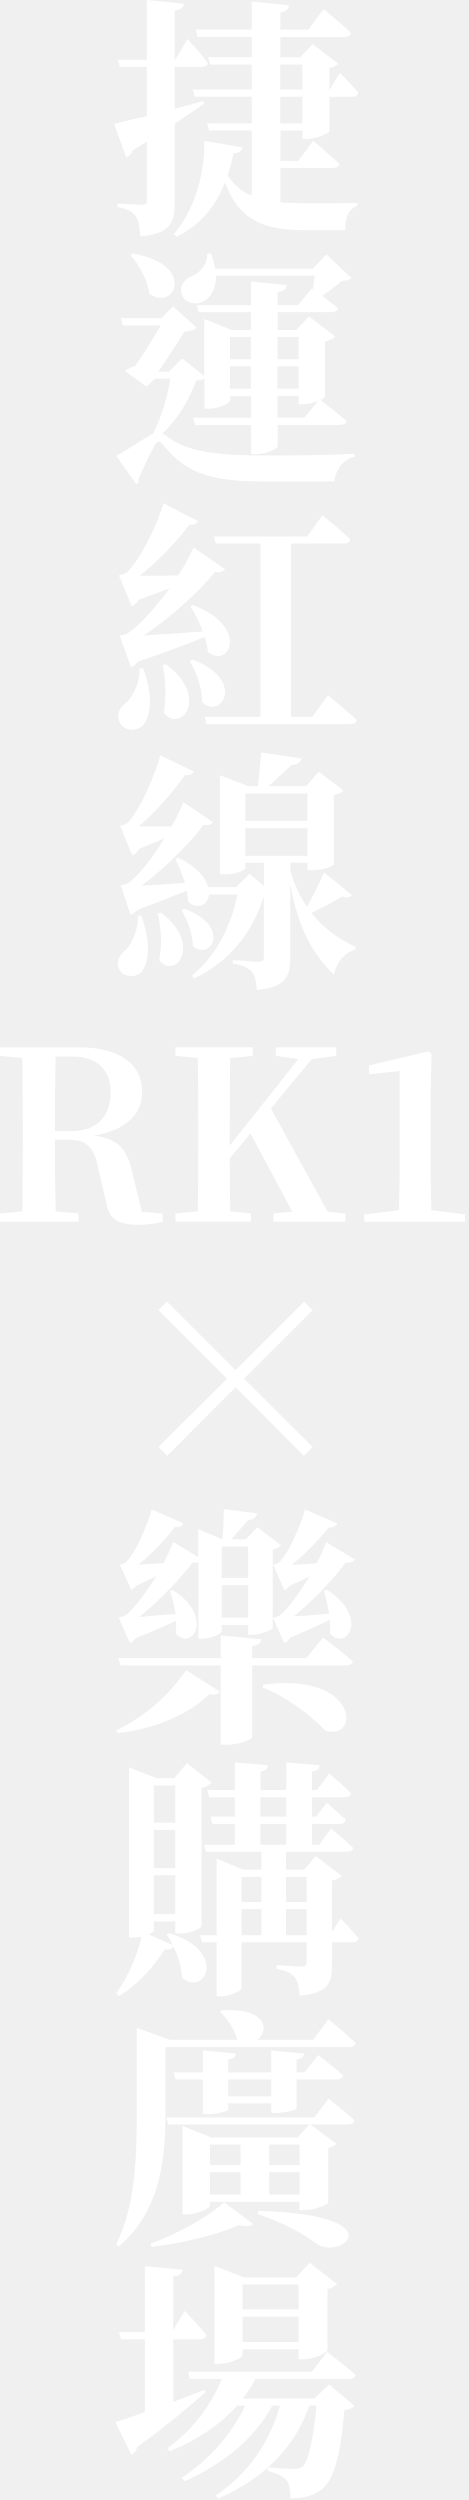
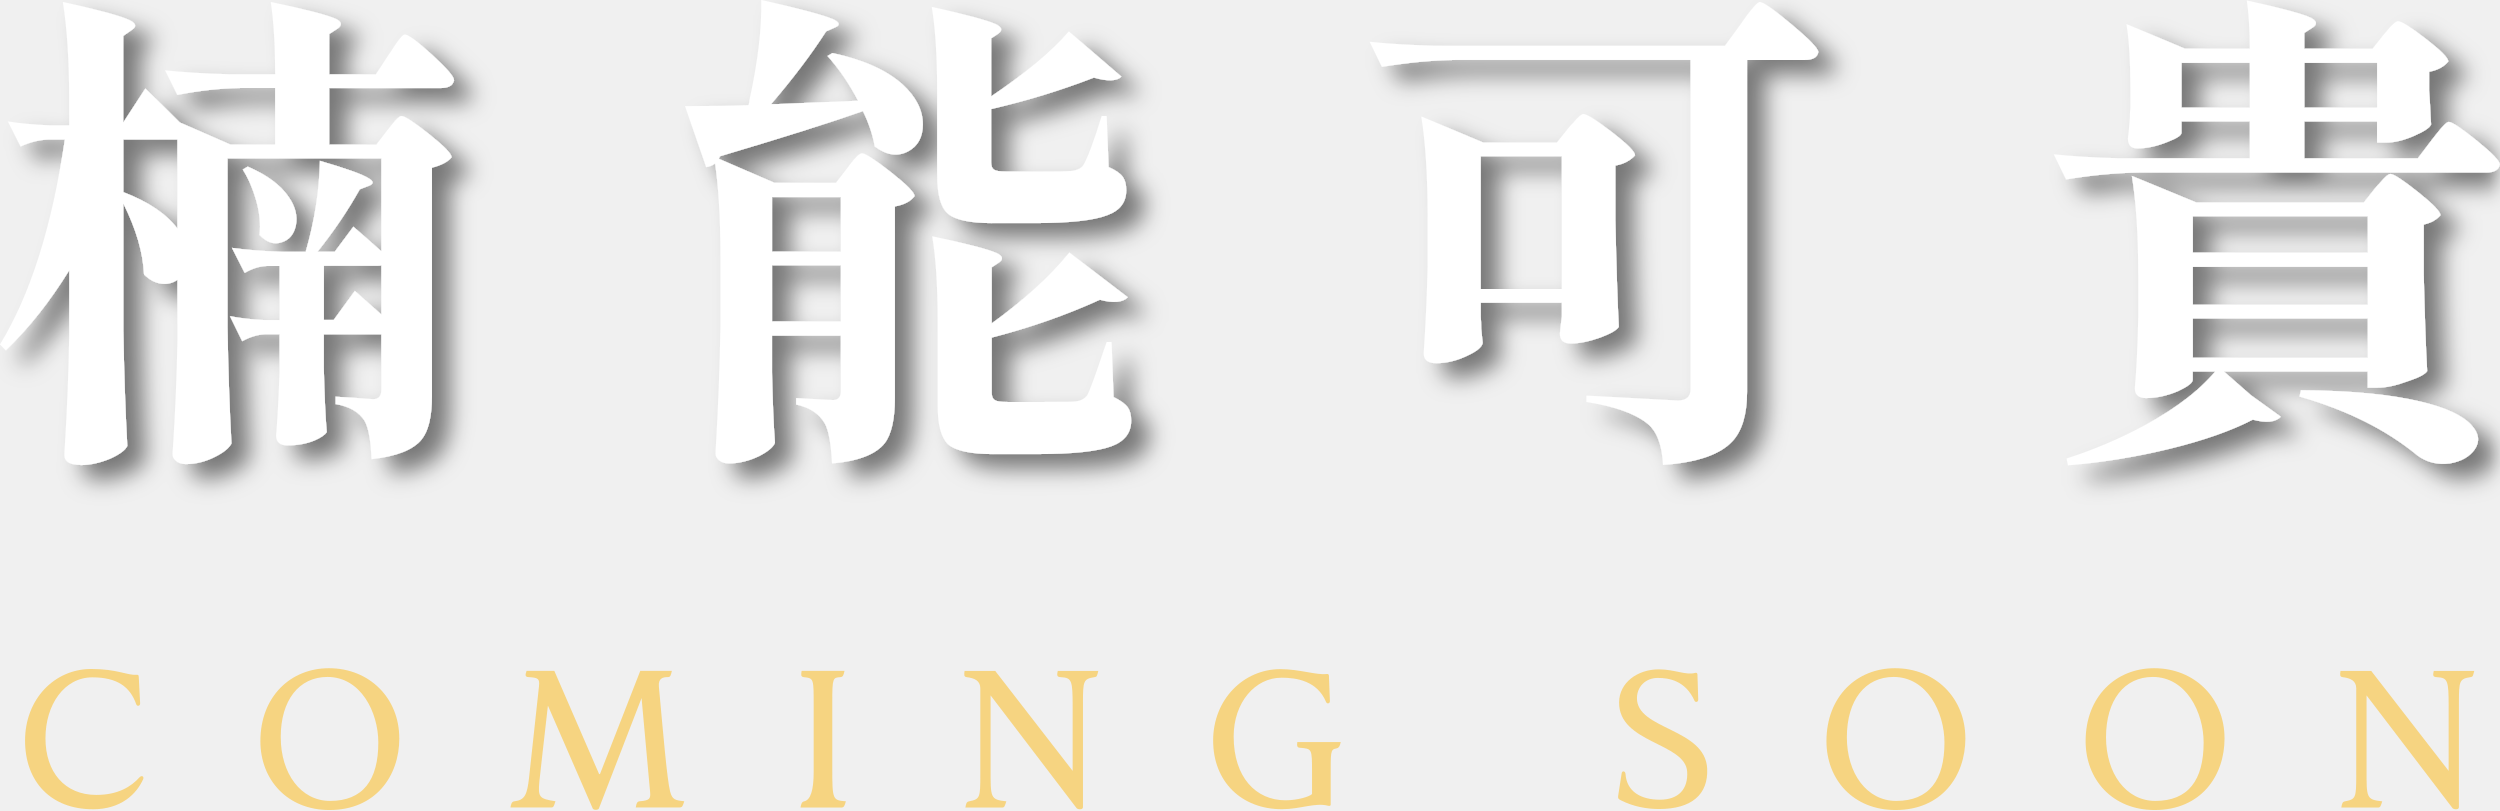
- <svg xmlns="http://www.w3.org/2000/svg" width="129" height="689" viewBox="0 0 129 689" fill="none">
-   <g style="mix-blend-mode:screen">
-     <path d="M48.16 55.81C48.16 61.35 47.12 64.33 38.67 65.16C38.53 62.67 38.25 60.8 37.42 59.62C36.45 58.37 35.2 57.54 32.36 57.06V56.09C32.36 56.09 37.9 56.44 39.08 56.44C40.12 56.44 40.46 56.16 40.46 55.26V39.06C39.21 39.82 37.9 40.65 36.51 41.48C36.3 42.38 35.61 43.07 34.78 43.35L31.46 34.14C33.33 33.72 36.51 32.96 40.46 31.99V18.42H33.05L32.5 16.48H40.46V0L50.71 1.04C50.57 2.01 49.88 2.7 48.15 2.98V16.48H48.29L51.68 10.73C51.68 10.73 55.42 14.82 57.29 17.31C57.15 18.07 56.46 18.42 55.56 18.42H48.15V29.98C50.71 29.29 53.34 28.6 55.97 27.83L56.18 28.59C54.1 30.11 51.4 31.91 48.15 34.13V55.8L48.16 55.81ZM77.24 55.74C79.46 55.95 81.88 56.02 84.58 56.02C87.7 56.02 94.9 56.02 98.5 55.95V56.78C96.15 57.33 95.04 60.17 95.11 63.43H84.17C72.61 63.43 65.89 60.73 62.01 50.27C59.17 57.47 54.81 62.18 48.72 65.23L47.89 64.54C53.15 58.24 56.27 49.65 56.34 38.85L66.87 40.65C66.66 41.55 65.9 42.17 64.31 42.31C63.89 44.46 63.34 46.46 62.72 48.33C64.45 51.03 66.6 52.76 69.37 53.94V35.94H57.67L57.05 34H69.38V26.66H53.66L53.11 24.65H69.38V17.79H57.95L57.33 15.78H69.38V10.17H54.49L53.94 8.16H69.38V0.42L79.7 1.46C79.56 2.43 79.08 3.12 77.28 3.4V8.18H84.97L89.19 2.5C89.19 2.5 93.9 6.38 96.74 9.08C96.53 9.84 95.77 10.19 94.8 10.19H77.28V15.8H82.68L86.14 12.2L93.2 17.53C92.78 18.01 91.88 18.57 90.78 18.78V24.67H90.85L93.69 20.1C93.69 20.1 97.01 23.35 98.75 25.57C98.61 26.33 97.92 26.68 97.02 26.68H90.79V36.24C90.72 36.72 87.12 38.32 84.63 38.32H83.38V35.97H77.29V44.35H82.21L86.3 38.81C86.3 38.81 90.87 42.62 93.57 45.18C93.36 45.94 92.6 46.29 91.63 46.29H77.3V55.78L77.24 55.74ZM77.24 24.65H83.33V17.79H77.24V24.65ZM77.24 34H83.33V26.66H77.24V34Z" fill="white" />
-     <path d="M56.26 104.35C55.78 104.7 55.15 104.77 54.04 104.83C52.38 109.75 49.19 115.29 44.76 119.51C45.11 119.65 45.45 119.86 45.87 120.13C51.34 124.56 59.65 125.6 74.81 125.53C82.91 125.53 89.56 125.46 97.73 125.05V125.88C94.48 126.57 92.54 129.48 92.12 132.67H72.04C57.08 132.67 50.92 129.9 44.97 122.63C44 121.38 43.24 121.52 42.62 122.77C41.44 124.85 39.64 128.59 38.12 132.12C38.33 132.74 38.05 133.16 37.57 133.51L32.03 125.62C35.28 123.96 39.99 120.57 42.21 119.53C44.43 115.1 46.23 109.28 46.92 104.37H42.77L40.35 106.52L34.4 102.23C35.09 101.75 36.2 101.19 37.24 100.85C39.46 97.73 42.36 93.09 44.3 89.7H33.91L33.29 87.69H44.51L47.7 84.44L54.21 90.33C53.59 90.95 52.34 91.3 50.82 91.44C48.95 94.42 45.9 99.13 43.62 102.45H46.53L50.2 98.78L56.29 103.63V87.91L63.84 90.96H69.17V86.04H54.77L54.22 84.1H69.18V77.59L79.08 78.56C78.87 79.53 78.32 80.22 76.52 80.5V84.1H82.13L85.94 79.46L86.29 79.74C86.43 78.49 86.57 77.18 86.71 76H59.57C59.57 79.67 57.98 82.23 55.83 83.2C53.61 84.17 50.71 83.41 50.01 80.91C49.46 78.56 50.98 76.82 53.13 75.99C55.21 75.09 57.35 72.6 57.08 69.9H58.12C58.74 71.35 59.09 72.74 59.3 74.05H86.17L89.98 70.1L96.84 76.61C96.29 77.16 95.59 77.3 94.21 77.44C92.83 78.69 90.75 80.21 88.81 81.53C90.19 82.57 91.86 83.88 93.17 84.92C92.96 85.68 92.27 86.03 91.3 86.03H76.55V90.95H81.67L85.13 87.21L92.4 92.75C91.92 93.23 90.95 93.86 89.56 94.13V109.36C89.56 109.57 89.01 109.91 88.31 110.26C89.28 111.02 93.09 113.86 95.51 116.01C95.37 116.77 94.61 117.12 93.57 117.12H76.54V122.94C76.54 123.63 73.36 125.16 70.59 125.16H69.21V117.13H53.77L53.22 115.12H69.22V109.17H63.47V110.35C63.47 111.11 60.35 112.64 57.38 112.64H56.34V104.4L56.26 104.35ZM36.59 69.87C54.52 72.99 47.88 86.07 41.16 80.95C40.74 77.28 38.32 72.99 35.97 70.29L36.59 69.87ZM63.39 92.86V99.02H69.14V92.86H63.39ZM69.14 107.12V100.96H63.39V107.12H69.14ZM76.48 92.86V99.02H82.3V92.86H76.48ZM82.29 100.96H76.47V107.12H82.29V100.96ZM87.63 110.52C86.38 111 84.79 111.42 83.48 111.42H82.3V109.14H76.48V115.09H83.89L87.63 110.52Z" fill="white" />
-     <path d="M39.43 184.2C42.2 191.47 41.65 196.94 39.57 199.71C38.05 201.65 34.24 201.65 32.99 199.16C31.95 197.01 32.99 194.94 34.93 193.55C36.66 191.89 38.81 187.66 38.39 184.2H39.43ZM32.99 175.2C32.99 175.2 34.79 174.85 35.55 174.3C38.94 171.88 43.17 167.1 46.77 162.11C44.28 163.08 41.3 164.19 38.25 165.3C37.7 166.2 37 166.82 36.31 167.1L32.78 158.58C32.78 158.58 34.3 158.23 34.93 157.82C38.6 154.36 43.59 144.18 45.04 138.71L54.53 143.63C54.25 144.25 53.49 144.74 52.18 144.6C48.99 148.96 43.45 154.85 38.47 158.66C41.45 158.73 45.19 158.66 49.13 158.59C50.93 155.82 52.38 153.05 53.35 150.9L62.01 156.86C61.59 157.41 60.63 157.9 59.24 157.62C55.09 162.88 46.98 170.22 39.64 175.14C44 174.86 49.89 174.52 55.91 174.03C54.94 171.47 53.69 168.98 52.45 167.11L53.21 166.76C69.07 172.92 63.04 184.55 57.3 179.64C57.16 178.32 56.82 176.94 56.4 175.55C52.18 177.28 45.53 179.84 37.98 182.34C37.43 183.1 36.8 183.59 36.11 183.86L32.99 175.2ZM45.73 183.09C57.85 192.02 49.88 202.41 45.11 196.38C45.94 192.09 45.59 186.96 44.9 183.29L45.73 183.08V183.09ZM53.14 181.84C67.75 187.24 61.17 198.53 55.7 193.54C55.77 189.73 54.11 185.16 52.31 182.18L53.14 181.83V181.84ZM90.4 191.61C90.4 191.61 95.39 195.69 98.36 198.47C98.15 199.23 97.39 199.58 96.35 199.58H56.95L56.4 197.57H71.77V149.79H59.51L58.96 147.85H84.65L88.87 142.03C88.87 142.03 93.79 145.98 96.56 148.68C96.42 149.44 95.73 149.79 94.69 149.79H80.22V197.57H86.04L90.4 191.62V191.61Z" fill="white" />
-     <path d="M38.95 252.41C41.58 259.54 41.17 264.87 39.16 267.64C37.78 269.51 34.17 269.58 32.93 267.22C31.82 265.14 32.86 263.07 34.73 261.75C36.32 260.09 38.33 255.86 37.92 252.4H38.96L38.95 252.41ZM96.97 246.73C96.56 247.21 95.59 247.63 94.27 247.08C92.4 248.26 88.94 250.13 85.82 251.58C89.35 256.15 93.85 259.06 98.08 261L97.87 261.76C95.03 262.45 92.88 265.08 91.98 268.61C85.96 262.65 82.22 255.73 80 243.75V264.04C80 268.89 78.82 272.14 70.72 272.83C70.65 270.68 70.37 268.95 69.47 267.91C68.57 266.87 67.25 266.04 64.14 265.56V264.59C64.14 264.59 70.09 265.07 71.41 265.07C72.45 265.07 72.73 264.59 72.73 263.82V247.27H72.59C69.89 256.2 63.93 264.65 53.48 269.71L52.93 268.81C59.78 263.27 63.73 254.89 65.46 246.51H57.7L57.63 246.23C57.49 249.28 54.51 251.01 51.88 248.52C51.81 247.55 51.67 246.51 51.47 245.47C47.94 246.92 43.09 248.86 37.9 250.73C37.35 251.42 36.65 251.91 35.96 252.11L33.26 244.01C33.26 244.01 34.92 243.66 35.61 243.18C38.66 240.76 42.33 235.98 45.3 231.06C43.22 231.96 40.87 232.93 38.38 233.9C37.83 234.87 37.13 235.49 36.44 235.77L33.12 227.6C33.12 227.6 34.57 227.25 35.13 226.84C38.52 223.31 42.89 213.48 44.13 208.14L53.41 212.64C53.13 213.26 52.3 213.75 50.92 213.61C47.94 218.04 42.82 223.86 38.25 227.74C40.88 227.81 44 227.81 47.32 227.74C48.7 225.25 49.81 222.96 50.57 221.09L58.74 226.63C58.39 227.18 57.42 227.67 56.11 227.32C52.44 232.31 45.38 239.37 39.01 244.08C42.33 243.94 46.56 243.66 50.99 243.32C50.23 240.9 49.26 238.61 48.29 236.74L49.12 236.39C54.31 238.88 56.74 241.93 57.36 244.49H65.12L68.79 240.82L72.74 244.21V237.77H67.62V239.22C67.62 239.7 65.47 240.95 61.87 240.95H60.62V213.67L68.38 216.65H71.08C71.43 214.02 71.77 210 71.98 207.37L83.06 209.03C82.85 210.14 81.95 210.69 80.36 210.83C78.77 212.42 76 214.85 73.99 216.65H84.45L87.84 212.7L94.63 217.82C94.15 218.44 93.45 218.86 92 219.14V238.11C92 238.53 89.65 239.84 85.98 239.84H84.73V237.76H80.02V239.91C81.13 243.86 82.72 247.18 84.59 249.95C86.39 246.76 88.4 242.68 89.3 240.46L96.99 246.69L96.97 246.73ZM44.42 251.57C55.91 260.23 48.3 270.27 43.87 264.59C44.77 260.37 44.35 255.38 43.45 251.78L44.42 251.57ZM50.79 250.47C64.02 255.25 57.99 265.15 53.14 260.72C53.14 257.4 51.62 253.38 50.02 250.82L50.78 250.47H50.79ZM67.62 218.68V226.23H84.72V218.68H67.62ZM84.72 235.86V228.24H67.62V235.86H84.72Z" fill="white" />
-     <path d="M46.08 401.22L43.66 398.8L62.56 379.97L43.66 361.07L46.01 358.72L64.91 377.62L83.81 358.72L86.16 361.07L67.26 379.97L86.16 398.8L83.74 401.22L64.91 382.32L46.08 401.22Z" fill="white" />
-     <path d="M32.09 476.84C38.88 473.72 46.42 467.63 51.27 460.29L60.55 466.18C60.07 466.94 59.23 467.22 57.64 466.94C51.06 473.45 40.61 476.77 32.37 477.67L32.09 476.84ZM89.01 451.29C89.01 451.29 94.2 455.17 97.25 457.87C97.11 458.63 96.35 458.98 95.38 458.98H69.48V478.78C69.48 479.4 65.74 480.86 62.35 480.86H60.83V458.98H33.2L32.58 456.97H60.83V450.74L72.05 451.78C71.91 452.68 71.36 453.37 69.49 453.65V456.97H84.45L89.02 451.29H89.01ZM32.72 445.82C32.72 445.82 34.11 445.47 34.73 445.13C37.29 442.91 40.41 438.76 43.04 434.4C41.31 435.23 39.37 436.2 37.43 437.1C37.08 437.58 36.6 437.93 36.18 438.14L33.06 431.28C33.06 431.28 34.24 430.93 34.72 430.59C37.42 427.89 40.81 420.06 41.78 415.98L50.57 419.86C50.29 420.48 49.46 420.97 48.22 420.83C45.73 424.15 41.78 428.31 38.11 431.22C40.12 431.08 42.54 430.94 45.03 430.8C46.21 428.65 47.11 426.58 47.73 424.98L54.65 429.14V421.45L61.3 424.22C61.51 421.87 61.65 418.33 61.72 415.91L70.86 417.09C70.65 418.2 69.82 418.82 68.37 418.96C67.12 420.41 65.25 422.56 63.73 424.22H67.75L70.94 420.9L77.45 425.89C77.1 426.31 76.27 426.79 75.17 427.07V448.67C75.1 449.16 71.78 450.54 69.49 450.54H68.38V447.84H61.11V449.57C61.11 450.19 58.34 451.65 55.64 451.65H54.67V430.53C54.25 430.67 53.7 430.74 53.08 430.6C49.76 435.1 43.87 441.26 38.33 445.63C41.1 445.42 44.63 445.08 48.37 444.8C48.02 442.45 47.47 440.23 46.78 438.43L47.61 438.22C59.31 445.7 52.8 455.25 48.44 450.2C48.58 449.09 48.58 447.91 48.51 446.74C45.6 448.06 41.52 449.86 37.29 451.52C36.81 452.21 36.32 452.63 35.84 452.91L32.72 445.85V445.82ZM61.11 426.22V434.88H68.38V426.22H61.11ZM68.38 445.82V436.89H61.11V445.82H68.38ZM72.6 464.3C98.77 460.7 99.4 479.95 89.7 476.97C85.82 472.95 79.38 467.83 72.39 465.06L72.6 464.3ZM97.81 429.75C97.46 430.37 96.63 430.86 95.25 430.65C92 435.15 86.25 441.17 80.99 445.47C83.69 445.33 87.08 445.05 90.68 444.71C90.33 442.42 89.78 440.14 89.23 438.41L90.06 438.13C102.04 445.82 95.32 455.23 90.96 450.18C91.03 449 91.03 447.69 90.89 446.44C88.05 447.76 84.1 449.63 79.95 451.36C79.47 452.12 78.91 452.61 78.36 452.88L75.24 445.89C75.24 445.89 76.63 445.54 77.18 445.13C79.74 442.91 82.72 438.76 85.28 434.47C83.55 435.3 81.61 436.27 79.74 437.1C79.32 437.72 78.84 438.07 78.36 438.28L75.31 431.22C75.31 431.22 76.42 430.94 76.97 430.6C79.6 427.9 83.06 420.07 84.03 415.99L92.96 419.87C92.68 420.49 91.92 421.05 90.54 420.98C88.05 424.23 84.03 428.39 80.36 431.3C82.3 431.16 84.72 431.02 87.28 430.88C88.39 428.73 89.29 426.66 89.91 425.06L97.8 429.77L97.81 429.75Z" fill="white" />
-     <path d="M46.7 532.79C63.11 537.91 56.26 550.45 50.16 545.05C50.09 542.28 49.12 539.16 47.87 536.53C47.45 537.08 46.83 537.43 45.38 537.29C42.68 541.58 38.25 546.85 32.78 550.1L32.02 549.34C35.34 544.98 37.91 538.61 39.01 533.76C38.39 533.9 37.56 533.97 36.73 533.97H35.55V487.09L43.17 490.07H48.02L51.55 485.92L58.34 491.32C57.79 491.94 57.02 492.43 55.57 492.7V530.85C55.57 531.27 53.08 532.86 49.55 532.86H48.3V529.54H42.41V532.03C42.41 532.31 41.93 532.72 41.09 533.14L47.67 536.12C47.12 535.01 46.56 534.04 45.94 533.21L46.7 532.79ZM42.41 492.07V502.32H48.3V492.07H42.41ZM48.3 514.85V504.33H42.41V514.85H48.3ZM48.3 527.53V516.8H42.41V527.53H48.3ZM93.86 528.7C93.86 528.7 97.11 532.02 98.78 534.24C98.64 535 98.02 535.28 97.05 535.28H91.51V541.51C91.51 546.43 90.61 549.27 82.58 550.03C82.44 547.74 82.1 546.01 81.26 544.98C80.36 543.87 79.04 543.11 76.21 542.63V541.59C76.21 541.59 81.89 542.01 83.13 542.01C84.17 542.01 84.51 541.59 84.51 540.69V535.29H66.58V547.89C66.58 548.58 63.74 550.18 60.76 550.18H59.72V535.29H55.7L55.15 533.35H59.72V512.23L66.99 515.28H72.04V510.36H56.74L56.26 508.42H64.71V502.67H58.55L58 500.66H64.72V495.33H57.66L57.11 493.32H64.73V485.7L73.87 486.53C73.8 487.36 73.32 487.98 71.79 488.26V493.32H78.92V485.7L88.13 486.53C87.99 487.43 87.51 487.98 85.98 488.26V493.32H87.36L90.75 488.82C90.75 488.82 94.49 491.94 96.77 494.22C96.63 494.98 95.94 495.33 94.97 495.33H85.97V500.66H87.15L90.06 496.85C90.06 496.85 93.31 499.62 95.32 501.56C95.11 502.32 94.49 502.67 93.52 502.67H85.97V508.42H87.98L91.23 503.92C91.23 503.92 95.04 507.11 97.32 509.25C97.18 510.01 96.49 510.36 95.52 510.36H78.83V515.28H83.82L87 511.54L94.2 517.01C93.78 517.5 92.88 518.05 91.5 518.26V532.46L93.85 528.72L93.86 528.7ZM66.58 517.28V524.2H72.05V517.28H66.58ZM66.58 533.34H72.05V526.14H66.58V533.34ZM71.77 500.66H78.9V495.33H71.77V500.66ZM71.77 508.42H78.9V502.67H71.77V508.42ZM78.83 517.28V524.2H84.51V517.28H78.83ZM84.51 533.34V526.14H78.83V533.34H84.51Z" fill="white" />
-     <path d="M45.6 581.06C45.6 593.04 45.05 608.62 32.79 619.08L32.03 618.53C37.5 607.52 37.71 593.53 37.71 581.07V558.91L46.85 562.16H65.48L65.34 562.09C64.72 559.25 62.5 556.14 60.63 554.47L61.11 554.06C73.71 553.23 74.27 559.81 70.87 562.16H86.31L90.53 556.48C90.53 556.48 95.24 560.36 98.01 563.06C97.87 563.82 97.11 564.17 96.14 564.17H45.59V581.07L45.6 581.06ZM41.51 618.31C49.06 615.68 57.64 610.76 61.8 606.95L69.76 612.91C69.07 613.6 67.89 613.74 65.88 613.26C60.06 615.75 50.65 618.25 41.78 619.22L41.5 618.32L41.51 618.31ZM90.54 578.43C90.54 578.43 95.04 581.89 97.74 584.39C97.53 585.15 96.84 585.5 95.87 585.5H85.48L92.68 590.76C92.33 591.25 91.57 591.73 90.46 591.94V607.1C90.39 607.65 86.44 609.11 83.88 609.11H82.56V606.83H57.84V607.94C57.84 608.63 54.45 610.29 51.4 610.29H50.29V585.92L58.32 589.11H81.93L85.32 585.51H46.4L45.85 583.57H86.63L90.51 578.45L90.54 578.43ZM74.75 582.31V579.68H62.91V581.41C62.91 581.82 59.86 582.66 57.37 582.66H55.92V573.1H48.37L47.82 571.16H55.92V565.14L65.06 565.97C64.92 566.73 64.44 567.35 62.91 567.56V571.16H74.75V565.14L83.82 565.97C83.68 566.73 83.27 567.35 81.74 567.56V571.16H83.89L87.7 566.38C87.7 566.38 91.99 569.63 94.55 571.99C94.41 572.75 93.65 573.1 92.68 573.1H81.74V581.06C81.74 581.48 78.76 582.31 76.2 582.31H74.75ZM57.85 591.03V596.71H66.3V591.03H57.85ZM57.85 604.81H66.3V598.65H57.85V604.81ZM74.75 577.74V573.1H62.91V577.74H74.75ZM71.29 609.31C109.24 610.42 94.14 623.23 87.15 618.31C84.1 615.96 78.22 612.56 71.02 610.21L71.3 609.31H71.29ZM74.19 591.03V596.71H82.57V591.03H74.19ZM82.57 604.81V598.65H74.19V604.81H82.57Z" fill="white" />
-     <path d="M56.61 659.31C52.73 662.77 46.5 668.1 37.78 674.41C37.64 675.38 37.02 676.21 36.19 676.56L31.83 667.56C33.56 667.01 36.4 666.04 39.93 664.79V644.71H33.35L32.8 642.7H39.93V624.56L50.32 625.53C50.18 626.5 49.7 627.19 47.76 627.4V642.15L50.88 636.89C50.88 636.89 54.9 640.91 56.9 643.61C56.69 644.37 56.07 644.72 55.1 644.72H47.76V661.96C50.53 660.92 53.44 659.74 56.35 658.64L56.63 659.33L56.61 659.31ZM90.67 657.16L97.73 663.05C97.18 663.67 96.35 664.02 94.89 664.23C93.85 677.32 91.91 683.76 88.31 686.32C86.09 687.91 83.46 688.54 80.07 688.54C80.07 686.39 79.79 684.52 78.89 683.49C77.99 682.38 76.19 681.55 73.77 681V680.1C70.03 683.42 65.46 686.26 60.06 688.62L59.51 687.72C68.58 681.63 74.33 672.97 77.17 663H75.02C70.24 672 61.66 679 50.85 683.84L50.09 682.87C57.85 677.82 63.94 670.61 67.61 663H65.32C60.68 668.26 54.31 672.49 46.76 675.6L46.14 674.7C53 669.92 58.12 662.86 61.17 655.66H52.38L51.83 653.65H85.9L90.19 648.18C90.19 648.18 95.04 651.92 98.01 654.55C97.8 655.31 97.11 655.66 96.07 655.66H70.38C69.41 657.53 68.23 659.33 66.92 661.06H86.65L90.67 657.18V657.16ZM66.85 649.06C66.85 649.75 63.46 651.48 60.2 651.48H59.09V624.47L67.19 627.66H81.59L85.33 623.64L92.88 629.46C92.46 630.01 91.56 630.57 90.25 630.84V647.74C90.18 648.36 86.44 650.23 83.67 650.23H82.29V647.46H66.85V649.05V649.06ZM66.85 629.6V636.45H82.29V629.6H66.85ZM82.29 645.46V638.47H66.85V645.46H82.29ZM85.27 662.98C82.92 669.63 79.18 675.31 73.84 680.01C76.06 680.22 79.52 680.43 80.9 680.43C82.01 680.43 82.56 680.29 83.25 679.88C84.91 678.5 86.3 672.89 87.2 662.98H85.26H85.27Z" fill="white" />
+ <svg xmlns="http://www.w3.org/2000/svg" id="_圖層_2" data-name="圖層 2" viewBox="0 0 678.53 219.85">
+   <defs>
+     <style>
+       .cls-1 {
+         fill: #f6d481;
+       }
+ 
+       .cls-1, .cls-2 {
+         stroke-width: 0px;
+       }
+ 
+       .cls-3 {
+         filter: url(#drop-shadow-1);
+       }
+ 
+       .cls-2 {
+         fill: #fff;
+       }
+     </style>
+     <filter id="drop-shadow-1" filterUnits="userSpaceOnUse">
+       <feOffset dx="5" dy="4" />
+       <feGaussianBlur result="blur" stdDeviation="3" />
+       <feFlood flood-color="#040000" flood-opacity=".5" />
+       <feComposite in2="blur" operator="in" />
+       <feComposite in="SourceGraphic" />
+     </filter>
+   </defs>
+   <g id="_圖層_1-2" data-name="圖層 1">
+     <g>
+       <g class="cls-3">
+         <path class="cls-2" d="M21.87,126.18c-2.93,0-4.4-.89-4.4-2.67,0-.53.04-1.33.13-2.4.62-10.05,1.02-20.1,1.2-30.14v-17.61c-5.16,8.36-10.89,15.61-17.21,21.74l-1.6-1.6c8.27-13.52,14.14-32.06,17.61-55.62h-4.54c-2.49.09-4.98.71-7.47,1.87l-3.47-6.8c3.11.53,6.94.89,11.47,1.07h5.2v-6.14c0-11.2-.58-20.32-1.73-27.34,9.69,2.13,15.74,3.78,18.14,4.94,1.78.89,1.96,1.78.53,2.67l-2.27,1.6v23.48l6-9.2c3.11,3.02,6.22,6.09,9.34,9.2l13.74,6h12.14v-15.34h-9.47c-5.51.09-11.2.71-17.07,1.87l-3.33-6.67c4.89.53,10.8.89,17.74,1.07h12.14c0-7.74-.4-14.27-1.2-19.61,9.34,1.96,15.21,3.47,17.61,4.54,1.69.8,1.87,1.69.53,2.67l-2.27,1.47v10.94h12.67l3.47-5.34c.35-.44.8-1.11,1.33-2,1.51-2.31,2.53-3.47,3.07-3.47.89,0,3.33,1.82,7.34,5.47,4,3.65,6,5.96,6,6.94-.27,1.42-1.47,2.13-3.6,2.13h-30.28v15.34h12.81l2.93-3.87c.27-.35.67-.84,1.2-1.47,1.24-1.6,2.13-2.4,2.67-2.4.89,0,3.38,1.62,7.47,4.87,4.09,3.25,6.14,5.36,6.14,6.34-1.07,1.25-2.85,2.18-5.34,2.8v62.02c0,5.51-.93,9.42-2.8,11.74-2.31,2.85-6.85,4.62-13.61,5.34-.18-4.98-.8-8.45-1.87-10.4-1.51-2.4-4.14-3.91-7.87-4.54v-2c3.38.18,6.76.4,10.14.67,1.51,0,2.27-.84,2.27-2.53v-15.07h-15.61v9.07c.18,7.47.44,13.3.8,17.47-.53.8-1.65,1.55-3.33,2.27-2.13.89-4.58,1.33-7.34,1.33-2.05,0-3.07-.89-3.07-2.67.35-4.27.67-10.05.93-17.34v-10.14h-4c-1.96.09-4,.71-6.14,1.87l-3.33-6.8c2.58.53,5.69.89,9.34,1.07h4.14v-14.67h-3.6c-1.96.09-3.91.71-5.87,1.87l-3.47-6.8c3.82.53,8.36.89,13.61,1.07h6.4c2.4-8.27,3.69-16.49,3.87-24.68,7.11,2.05,11.56,3.65,13.34,4.8,1.33.8,1.29,1.47-.13,2l-2.4.93c-3.11,5.6-6.94,11.25-11.47,16.94h4.67l5.07-6.8c2.58,2.22,5.11,4.45,7.6,6.67v-25.21h-41.75v46.02c.18,11.03.53,21.48,1.07,31.35-.62,1.24-2.09,2.44-4.4,3.6-2.58,1.33-5.25,2-8,2-1.07,0-1.93-.27-2.6-.8s-1-1.16-1-1.87c0-.45.04-1.11.13-2,.62-9.6,1.02-19.16,1.2-28.68v-16.67c-1.25.89-2.67,1.25-4.27,1.07-1.69-.18-3.29-1.02-4.8-2.53-.27-5.87-2.13-12.27-5.6-19.21v34.41c.18,11.03.53,21.48,1.07,31.35-.53,1.15-2.09,2.31-4.67,3.47-2.76,1.15-5.42,1.73-8,1.73ZM48.15,62.02v-24.14h-14.67v14.27c6.76,2.58,11.65,5.87,14.67,9.87ZM70.43,63.76c.35-2.84.04-6-.93-9.47-.89-3.11-2.09-5.87-3.6-8.27l1.33-.8c5.16,2.22,8.85,4.94,11.07,8.14,1.87,2.67,2.53,5.29,2,7.87-.53,2.4-1.82,3.91-3.87,4.53-2.05.71-4.05.05-6-2ZM87.9,86.83h2.67l5.74-7.87c2.4,2.13,4.8,4.27,7.2,6.4v-13.34c-.27.09-.71.13-1.33.13h-14.27v14.67Z" />
+         <path class="cls-2" d="M191.67,45.35l-5.74-16.54c6.58,0,12.31-.09,17.21-.27.09-.18.15-.4.2-.67.04-.27.07-.49.07-.67,2.31-10.58,3.38-19.65,3.2-27.21,10.23,2.31,16.72,4.05,19.47,5.2,1.87.89,2.04,1.65.53,2.27l-2.4,1.07c-4,6.23-8.98,12.8-14.94,19.74.98,0,2.4-.04,4.27-.13,8.36-.35,14.81-.62,19.34-.8-2.4-4.62-5.16-8.67-8.27-12.14l1.33-.8c8.36,1.78,14.72,4.62,19.07,8.54,3.65,3.38,5.47,6.98,5.47,10.8,0,3.47-1.33,5.91-4,7.34-2.85,1.51-5.87,1.07-9.07-1.33-.53-3.11-1.6-6.31-3.2-9.6-8.8,3.11-21.74,7.2-38.81,12.27-.62,1.69-1.87,2.67-3.73,2.93ZM197.81,125.78c-1.07,0-1.93-.27-2.6-.8-.67-.53-1-1.16-1-1.87,0-.62.04-1.51.13-2.67.62-10.58,1.02-21.21,1.2-31.88v-18.67c0-11.2-.58-20.32-1.73-27.34l16.41,7.07h16.67l3.07-4c.18-.27.44-.62.8-1.07,1.51-1.96,2.58-2.93,3.2-2.93.89,0,3.49,1.69,7.8,5.07,4.31,3.38,6.47,5.56,6.47,6.54-1.07,1.42-2.85,2.36-5.34,2.8v51.89c0,5.87-.93,10-2.8,12.4-2.4,3.02-7.16,4.85-14.27,5.47-.27-5.43-.93-9.07-2-10.94-1.51-2.58-4.09-4.27-7.74-5.07v-1.73c3.38.18,6.71.36,10,.53,1.42,0,2.13-.8,2.13-2.4v-15.07h-18.67v10c.18,8.09.44,14.45.8,19.07-.45,1.15-1.87,2.36-4.27,3.6-2.76,1.33-5.51,2-8.27,2ZM209.55,68.29h18.67v-14.81h-18.67v14.81ZM209.55,87.23h18.67v-15.21h-18.67v15.21ZM269.3,60.56c-6.14,0-10.18-.89-12.14-2.67-1.87-1.69-2.8-5.16-2.8-10.4v-22.54c0-9.6-.49-17.29-1.47-23.08,9.16,2.05,14.94,3.6,17.34,4.67,1.69.8,1.96,1.65.8,2.53l-2,1.33v15.74c9.16-6.14,16.18-12,21.07-17.61l14.27,12.27c-1.25,1.25-3.73,1.33-7.47.27-8.72,3.38-18.01,6.23-27.88,8.54v14.41c0,.98.24,1.65.73,2,.49.36,1.58.53,3.27.53h9.47c4.45,0,7.2-.04,8.27-.13,1.51-.18,2.58-.67,3.2-1.47,1.15-1.87,2.84-6.36,5.07-13.47h1.33l.53,13.87c1.87.8,3.16,1.69,3.87,2.67.62.89.93,2.09.93,3.6,0,3.29-1.73,5.56-5.2,6.8-3.65,1.42-10.18,2.13-19.61,2.13h-11.6ZM269.57,123.25c-6.14,0-10.23-.89-12.27-2.67-1.87-1.78-2.8-5.29-2.8-10.54v-22.68c0-9.69-.49-17.43-1.47-23.21,9.25,1.96,15.07,3.47,17.47,4.54,1.69.8,1.91,1.65.67,2.53l-2,1.33v15.21c8.54-6.14,15.56-12.54,21.07-19.21l15.87,12.14c-1.42,1.42-3.96,1.65-7.6.67-8.98,4.09-18.76,7.52-29.34,10.27v14.94c0,.98.27,1.65.8,2,.53.36,1.69.53,3.47.53h9.87c4.71,0,7.51-.04,8.4-.13,1.42-.09,2.53-.62,3.33-1.6.71-1.24,2.31-5.6,4.8-13.07.27-.62.44-1.11.53-1.47h1.33l.53,14.94c1.87.89,3.15,1.82,3.87,2.8.62.89.93,2.09.93,3.6,0,3.29-1.78,5.6-5.33,6.94-3.82,1.42-10.54,2.13-20.14,2.13h-12Z" />
+         <path class="cls-2" d="M451.37,126.18c-.27-5.51-1.73-9.29-4.4-11.34-3.38-2.67-8.85-4.58-16.41-5.74v-1.73c8.27.45,16.54.89,24.81,1.33,2.31,0,3.47-1.02,3.47-3.07V16.27h-63.76c-6.32.09-12.98.71-20.01,1.87l-3.33-6.8c4.89.53,10.8.89,17.74,1.07h78.7l4.27-5.87c.35-.53.89-1.29,1.6-2.27,1.87-2.49,3.07-3.73,3.6-3.73.89,0,3.76,2.02,8.6,6.07,4.85,4.05,7.27,6.56,7.27,7.54-.27,1.42-1.51,2.13-3.73,2.13h-15.61v90.03c0,6.14-1.33,10.62-4,13.47-3.38,3.64-9.65,5.78-18.81,6.4ZM389.75,98.57c-2.22,0-3.34-.89-3.34-2.67.53-7.82.89-15.74,1.07-23.74v-13.21c0-11.2-.58-20.32-1.73-27.34l16.81,7.07h20.01l3.07-3.87c.27-.35.71-.84,1.33-1.47,1.33-1.6,2.27-2.4,2.8-2.4.89,0,3.45,1.62,7.67,4.87,4.22,3.25,6.33,5.36,6.33,6.34-1.25,1.42-3.02,2.36-5.33,2.8v14.81c.27,12.45.58,22.1.93,28.94-.53.89-2.22,1.87-5.07,2.93-3.02,1.07-5.69,1.6-8,1.6-1.96,0-2.93-.89-2.93-2.67.09-.62.18-1.47.27-2.53.09-.8.18-1.51.27-2.13v-3.73h-22.01v3.87c.09.89.13,1.96.13,3.2.18,1.78.31,3.07.4,3.87-.27,1.16-1.69,2.31-4.27,3.47-2.76,1.33-5.56,2-8.4,2ZM401.89,78.43h22.01v-36.01h-22.01v36.01Z" />
+         <path class="cls-2" d="M560.75,48.68l-3.34-6.8c4.89.53,10.8.89,17.74,1.07h35.48v-10h-18.54v3.07c0,.71-1.29,1.56-3.87,2.53-2.85,1.16-5.56,1.73-8.14,1.73-1.69,0-2.53-.89-2.53-2.67.18-1.33.35-3.2.53-5.6,0-1.07.04-1.96.13-2.67v-5.6c0-7.2-.36-12.94-1.07-17.21l15.87,6.67h17.61c0-4.98-.27-9.34-.8-13.07,9.25,2.05,15.03,3.6,17.34,4.67,1.69.89,1.87,1.78.53,2.67l-2.27,1.47v4.27h18.54l2.93-3.73c.18-.18.44-.49.8-.93,1.51-1.87,2.58-2.8,3.2-2.8.89,0,3.38,1.58,7.47,4.74,4.09,3.16,6.14,5.22,6.14,6.2-1.16,1.42-2.89,2.36-5.2,2.8v5.07c.09,1.16.18,2.53.27,4.14.09,2.31.18,4,.27,5.07-.36.89-1.87,1.91-4.54,3.07-2.85,1.25-5.42,1.87-7.74,1.87h-2.4v-5.74h-19.74v10h30.81l3.74-4.94c.35-.44.84-1.07,1.47-1.87,1.6-2.04,2.67-3.07,3.2-3.07.89,0,3.42,1.69,7.6,5.07,4.18,3.38,6.27,5.56,6.27,6.54-.36,1.42-1.56,2.13-3.6,2.13h-94.17c-6.32.09-12.98.71-20.01,1.87ZM561.28,126.31l-.4-1.87c7.29-2.31,14.41-5.34,21.34-9.07,8.89-4.8,15.56-10.05,20.01-15.74l8.67,7.6,8.14,5.87c-1.42,1.51-3.96,1.78-7.6.8-5.87,3.02-13.34,5.65-22.41,7.87-9.07,2.22-18.32,3.73-27.74,4.53ZM582.49,108.04c-2.05,0-3.07-.89-3.07-2.67.44-4.8.75-11.2.93-19.21v-11.07c0-11.2-.58-20.32-1.73-27.34l17.47,7.2h45.48l3.07-3.87c.27-.35.71-.84,1.33-1.47,1.33-1.6,2.27-2.4,2.8-2.4.89,0,3.38,1.62,7.47,4.87,4.09,3.25,6.14,5.36,6.14,6.34-1.07,1.25-2.58,2.09-4.54,2.53v13.47c.27,11.38.58,20.14.93,26.28-.53.89-2.31,1.82-5.34,2.8-3.11,1.16-5.83,1.73-8.14,1.73h-2.67v-4.4h-47.49v2.27c0,.8-1.33,1.82-4,3.07-2.93,1.25-5.83,1.87-8.67,1.87ZM592.1,29.21h18.54v-12.14h-18.54v12.14ZM595.16,68.56h47.49v-9.87h-47.49v9.87ZM595.16,82.7h47.49v-10.27h-47.49v10.27ZM595.16,97.1h47.49v-10.67h-47.49v10.67ZM655.99,123.51c-8.45-6.94-19.07-12.23-31.88-15.87l.4-1.73c13.43.09,24.23,1.11,32.41,3.07,6.85,1.6,11.47,3.73,13.87,6.4,2.04,2.22,2.36,4.4.93,6.54-1.42,2.04-3.69,3.33-6.8,3.87-3.38.44-6.36-.31-8.94-2.27ZM625.44,29.21h19.74v-12.14h-19.74v12.14Z" />
+       </g>
+       <g>
+         <path class="cls-1" d="M25.18,219.64c-11.37,0-18.38-7.48-18.38-18.64s7.9-19.43,17.96-19.43c7.16,0,9.58,1.74,12.32,1.58.42,0,.53,0,.58.53l.37,7.16c.05.84-.84.95-1.05.32-1.63-4.69-5.11-7.32-11.9-7.32-7.64,0-12.74,7.42-12.74,16.53s5.16,15.38,13.8,15.38c6,0,9.53-2.32,11.74-4.79.58-.63,1.32-.21.95.58-1.74,3.84-5.84,8.11-13.64,8.11Z" />
+         <path class="cls-1" d="M108.38,200.37c0,10.32-6.48,19.48-18.96,19.48-11.48,0-18.75-8.27-18.75-18.69,0-12.16,8.27-19.8,18.59-19.8,11.01,0,19.11,8.11,19.11,19.01ZM76.2,200.11c0,9.79,5.42,17.27,13.37,17.27,8.95,0,13.11-5.63,13.11-15.85,0-8.21-4.74-17.8-13.8-17.8-7.74,0-12.69,6.32-12.69,16.38Z" />
+         <path class="cls-1" d="M139.65,217.48c2.84-.37,3.42-1.79,3.95-6.48l2.69-24.75c.21-2.05-.16-2.32-2.9-2.48-.84-.05-.9-.53-.47-1.69h7.53l12.11,27.91c.05.16.26.16.32,0l10.9-27.91h8.58c-.32,1.26-.37,1.69-1.11,1.69-1.26,0-2.63.26-2.42,2.58,1.16,12.64,2.21,25.22,3.05,28.49.58,2.21,1.37,2.37,3.84,2.63-.42,1.26-.47,1.69-1.37,1.69h-11.8c.21-1.26.42-1.63,1.11-1.69,2.63-.21,2.95-.68,2.79-2.47l-2.32-25.54-11.58,29.96c-.16.47-1.47.53-1.68,0l-12.16-27.91c-1.11,10.06-2.16,18.75-2.32,20.59-.37,4.27-.1,4.69,4.37,5.37-.42,1.26-.47,1.69-1.16,1.69h-11.06c.21-1.05.32-1.58,1.11-1.69Z" />
+         <path class="cls-1" d="M218.15,183.78c-.84-.11-.74-.63-.58-1.69h11.64c-.26,1.21-.42,1.63-1.11,1.69-2.05.16-2.21.16-2.21,6.85v17.8c0,8.74.11,8.74,3.69,9.06-.37,1.32-.53,1.69-1.26,1.69h-11.06c.21-1,.32-1.53,1-1.69q2.58-.53,2.58-7.9v-17.85c0-7.69.05-7.64-2.69-7.95Z" />
+         <path class="cls-1" d="M270.12,182.1l21.01,27.12v-17.48c0-7.06-.21-7.79-3.21-7.95-1.05-.05-1.11-.42-.84-1.69h11.01c-.37,1.47-.37,1.58-1.05,1.69-2.95.47-3.11,1-3.11,6.79v28.49c0,.84-1.47.63-1.74.26l-23.33-30.59v19.96c0,7.85-.11,8.32,4.27,8.79-.42,1.26-.47,1.69-1.16,1.69h-9.95c.21-1.11.26-1.53,1-1.69,2.95-.58,3.05-.95,3.05-7.11v-23.54c0-2.11-1.58-2.79-3.69-3.05-.79-.11-.74-.63-.58-1.69h8.32Z" />
+         <path class="cls-1" d="M347.78,183.94c-7.06,0-12.95,6.63-12.95,15.95,0,11.16,6.11,17.32,14.06,17.32,3.32,0,6.53-1,7.21-1.69v-5.84c0-6.63,0-6.42-3.37-6.74-.58-.05-.79-.37-.63-1.53h11.8c-.26,1.26-.63,1.63-1.26,1.74-1.58.26-1.47,1.05-1.47,7.74v7.42c0,.47-.32.47-.74.37-3.53-.9-7.53.95-12.48.95-11.06,0-18.69-7.53-18.69-18.64s8.21-19.38,18.27-19.38c5.16,0,9.9,1.69,12.58,1.32.42-.05.58.16.58.53l.26,6.79c.05.74-.79.9-1.05.26-2.37-5.69-7.95-6.58-12.11-6.58Z" />
+         <path class="cls-1" d="M450.03,183.99c-3.48,0-5.69,2.42-5.74,5.42-.16,8.69,18.54,8.16,19.06,19.22.32,6.95-4.16,10.95-13.06,10.95-3.27,0-6.95-.63-10.37-2.37-.53-.26-.84-.47-.74-1.16l.95-6.11c.16-.95,1-.63,1.05.11.32,4.79,4.16,7,9.32,7s7.69-2.95,7.42-7.58c-.47-7.95-18.59-7.69-18.48-18.85.05-5.37,5-8.95,10.79-8.95,4.32,0,7.37,1.69,9.9.95.37-.11.58.11.58.53l.21,6.69c0,.79-.79.84-1,.37-2.47-5.53-7-6.21-9.9-6.21Z" />
+         <path class="cls-1" d="M533.43,200.37c0,10.32-6.48,19.48-18.96,19.48-11.48,0-18.75-8.27-18.75-18.69,0-12.16,8.27-19.8,18.59-19.8,11,0,19.11,8.11,19.11,19.01ZM501.26,200.11c0,9.79,5.42,17.27,13.38,17.27,8.95,0,13.11-5.63,13.11-15.85,0-8.21-4.74-17.8-13.8-17.8-7.74,0-12.69,6.32-12.69,16.38Z" />
+         <path class="cls-1" d="M603.77,200.37c0,10.32-6.48,19.48-18.96,19.48-11.48,0-18.75-8.27-18.75-18.69,0-12.16,8.27-19.8,18.59-19.8,11,0,19.11,8.11,19.11,19.01ZM571.6,200.11c0,9.79,5.42,17.27,13.38,17.27,8.95,0,13.11-5.63,13.11-15.85,0-8.21-4.74-17.8-13.8-17.8-7.74,0-12.69,6.32-12.69,16.38Z" />
+         <path class="cls-1" d="M643.58,182.1l21.01,27.12v-17.48c0-7.06-.21-7.79-3.21-7.95-1.05-.05-1.11-.42-.84-1.69h11c-.37,1.47-.37,1.58-1.05,1.69-2.95.47-3.11,1-3.11,6.79v28.49c0,.84-1.47.63-1.74.26l-23.33-30.59v19.96c0,7.85-.11,8.32,4.26,8.79-.42,1.26-.47,1.69-1.16,1.69h-9.95c.21-1.11.26-1.53,1-1.69,2.95-.58,3.05-.95,3.05-7.11v-23.54c0-2.11-1.58-2.79-3.69-3.05-.79-.11-.74-.63-.58-1.69h8.32Z" />
+       </g>
+     </g>
  </g>
-   <path d="M44.81 334.44V336.71C42.74 337.29 40.92 337.55 38.08 337.55C32.83 337.55 30.05 336.06 29.34 331.66L27.01 321.69C25.91 316.31 24.1 314.11 18.72 314.11H15.16C15.16 320.91 15.16 327.45 15.35 333.86L21.63 334.44V336.71H0V334.44L6.15 333.86C6.28 327.45 6.28 320.91 6.28 314.3V311.13C6.28 304.65 6.28 298.11 6.15 291.57L0 290.99V288.66H21.89C32.96 288.66 39.18 293.26 39.18 300.96C39.18 306.46 35.36 311.45 25.9 312.94C32.89 313.91 35.16 317.08 36.46 323.11L39.12 333.99L44.82 334.44H44.81ZM19.88 311.71C27.26 311.71 30.5 307.05 30.5 301.03C30.5 295.01 27 291.19 20.07 291.19H15.34C15.15 297.73 15.15 304.27 15.15 311.72H19.88V311.71Z" fill="white" />
-   <path d="M95.19 334.44V336.71H75.37V334.44L80.55 333.92L69.02 312.35L63.32 319.28C63.32 323.68 63.32 328.67 63.45 333.85L69.15 334.43V336.7H48.36V334.43L54.51 333.85C54.64 327.44 54.64 320.9 54.64 314.29V311.12C54.64 304.64 54.64 298.1 54.51 291.56L48.36 290.98V288.65H69.67V290.98L63.45 291.63C63.32 298.04 63.32 304.58 63.32 311.12V315.72L82.23 291.89L76.01 290.98V288.65H92.65V290.98L85.92 291.89L74.65 305.49L90.32 333.98L95.18 334.43L95.19 334.44Z" fill="white" />
-   <path d="M128.15 334.7V336.71H100.37V334.7L109.95 333.54C110.08 329.52 110.14 325.51 110.14 321.49V295.2L101.72 296.04V293.64L118.04 289.75L118.95 290.46L118.69 300.89V321.48C118.69 325.49 118.75 329.51 118.88 333.53L128.14 334.69L128.15 334.7Z" fill="white" />
</svg>
